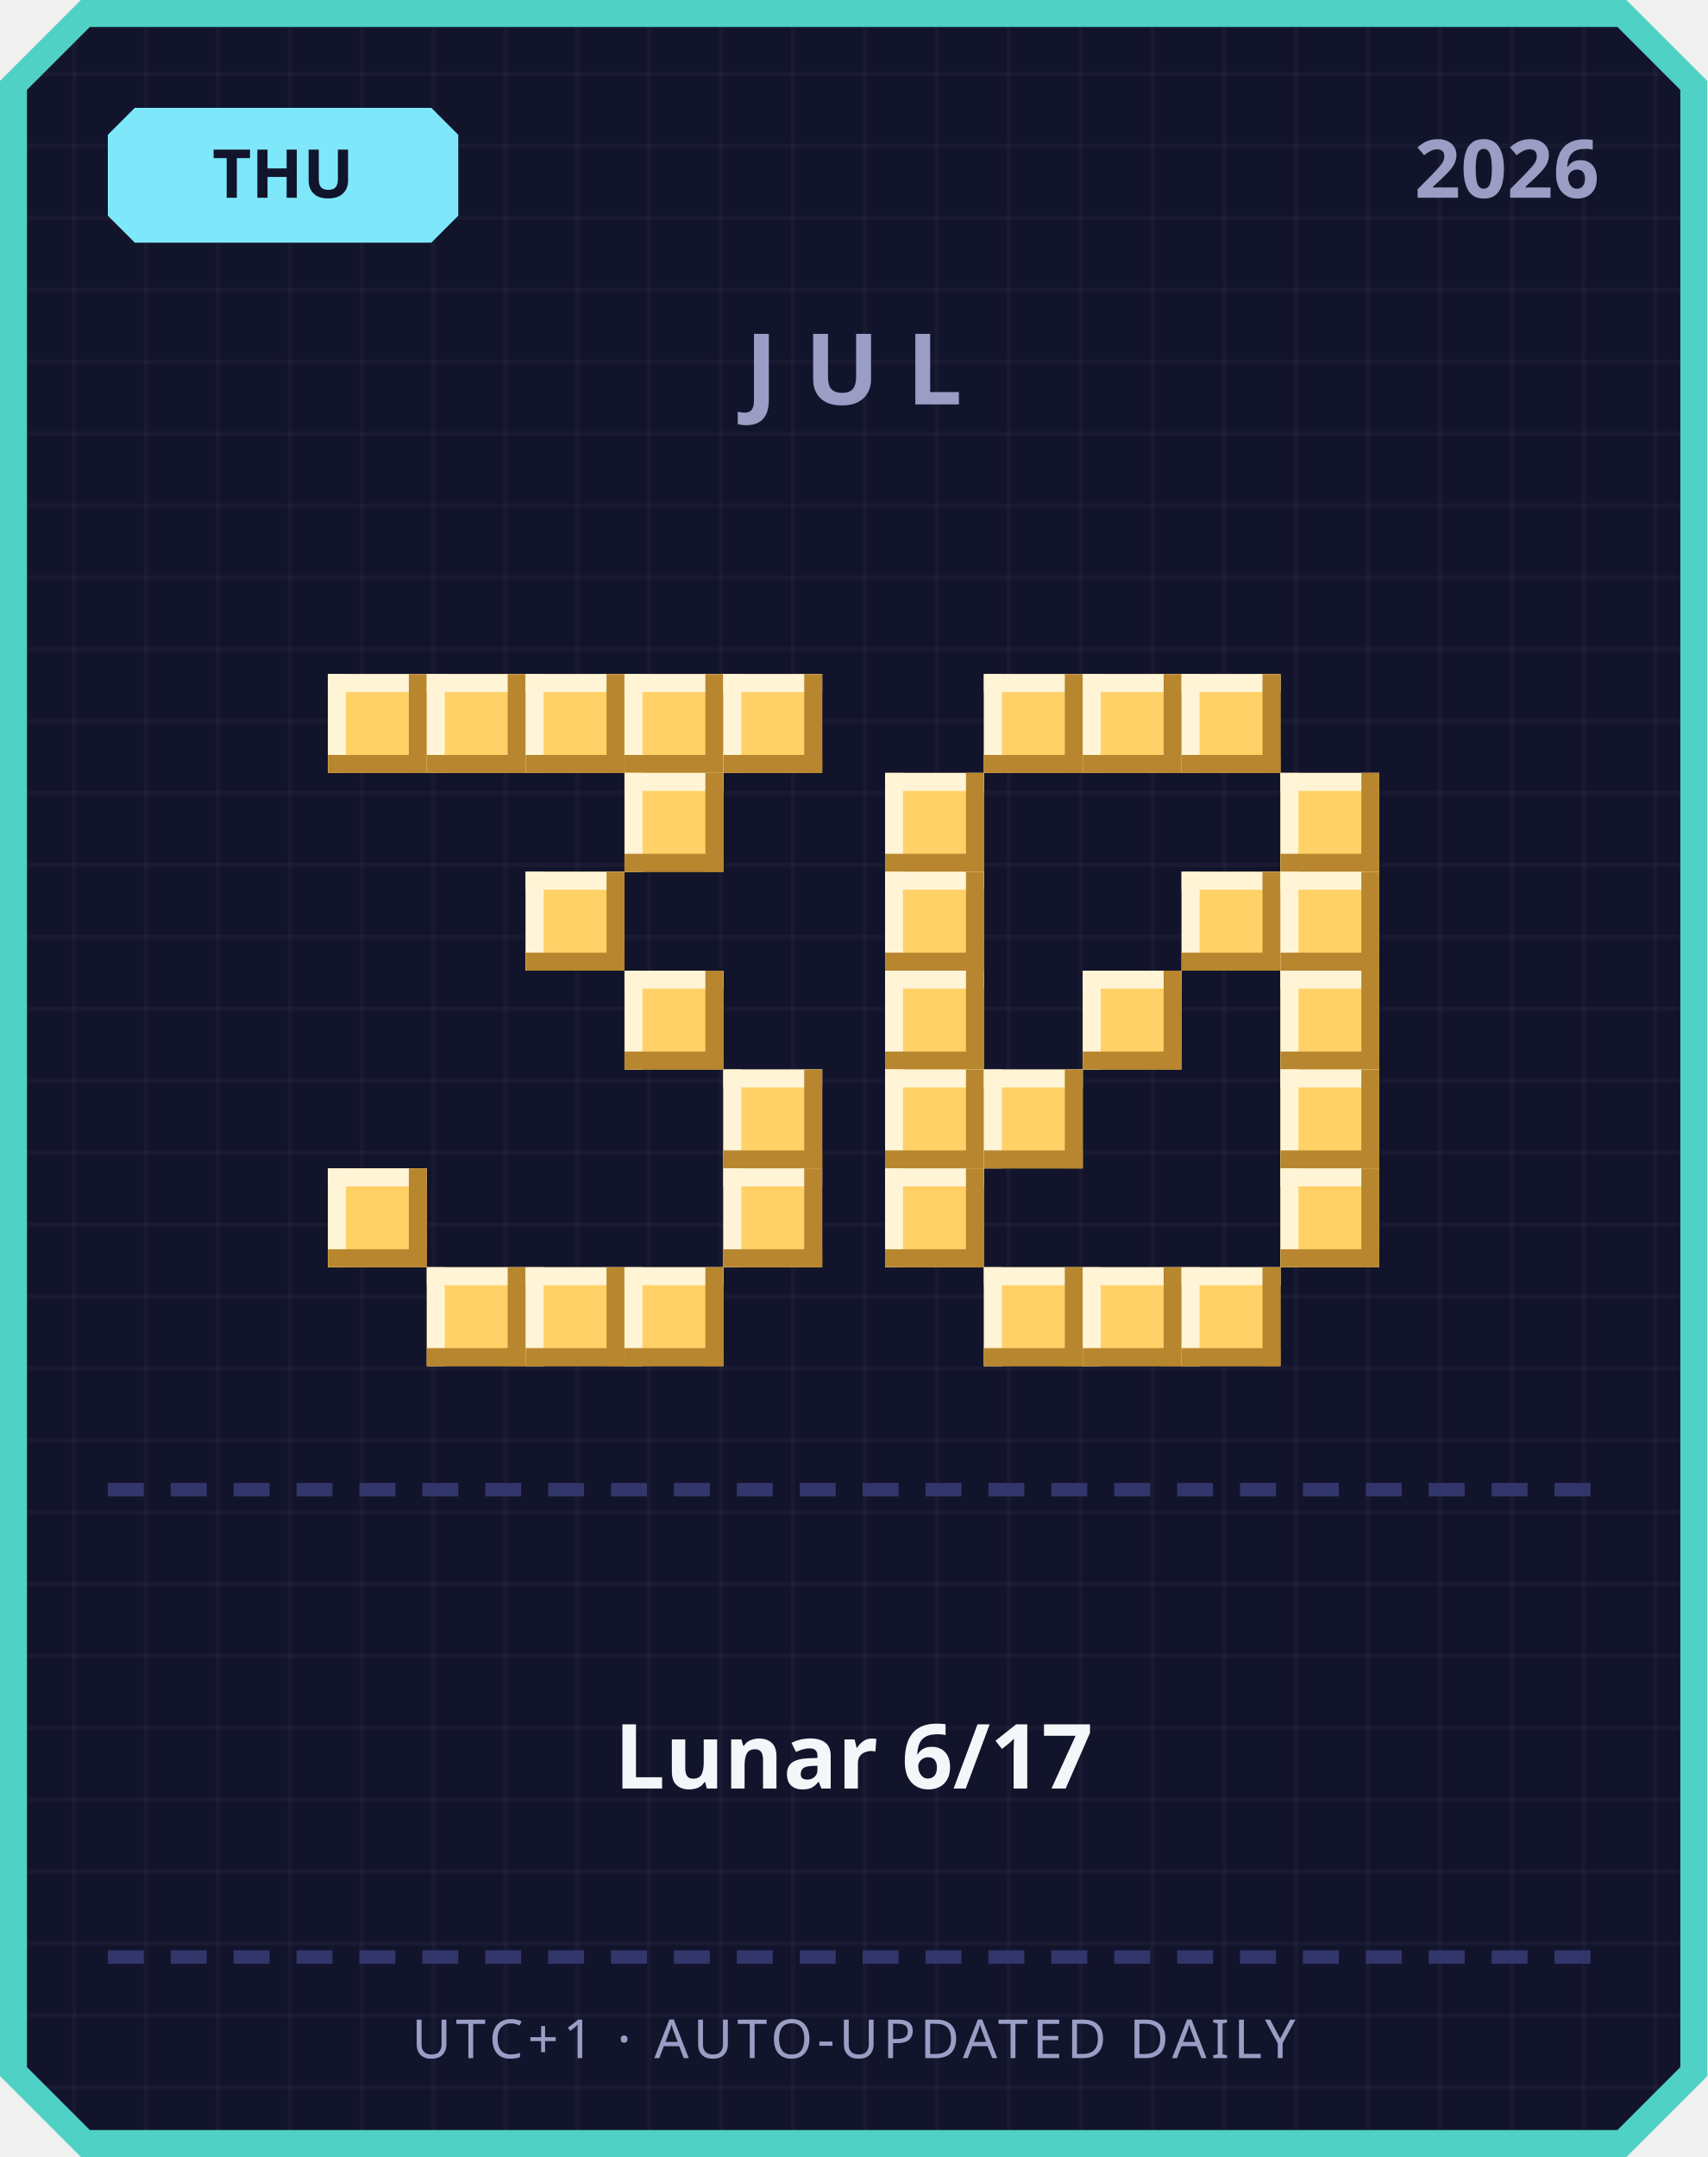
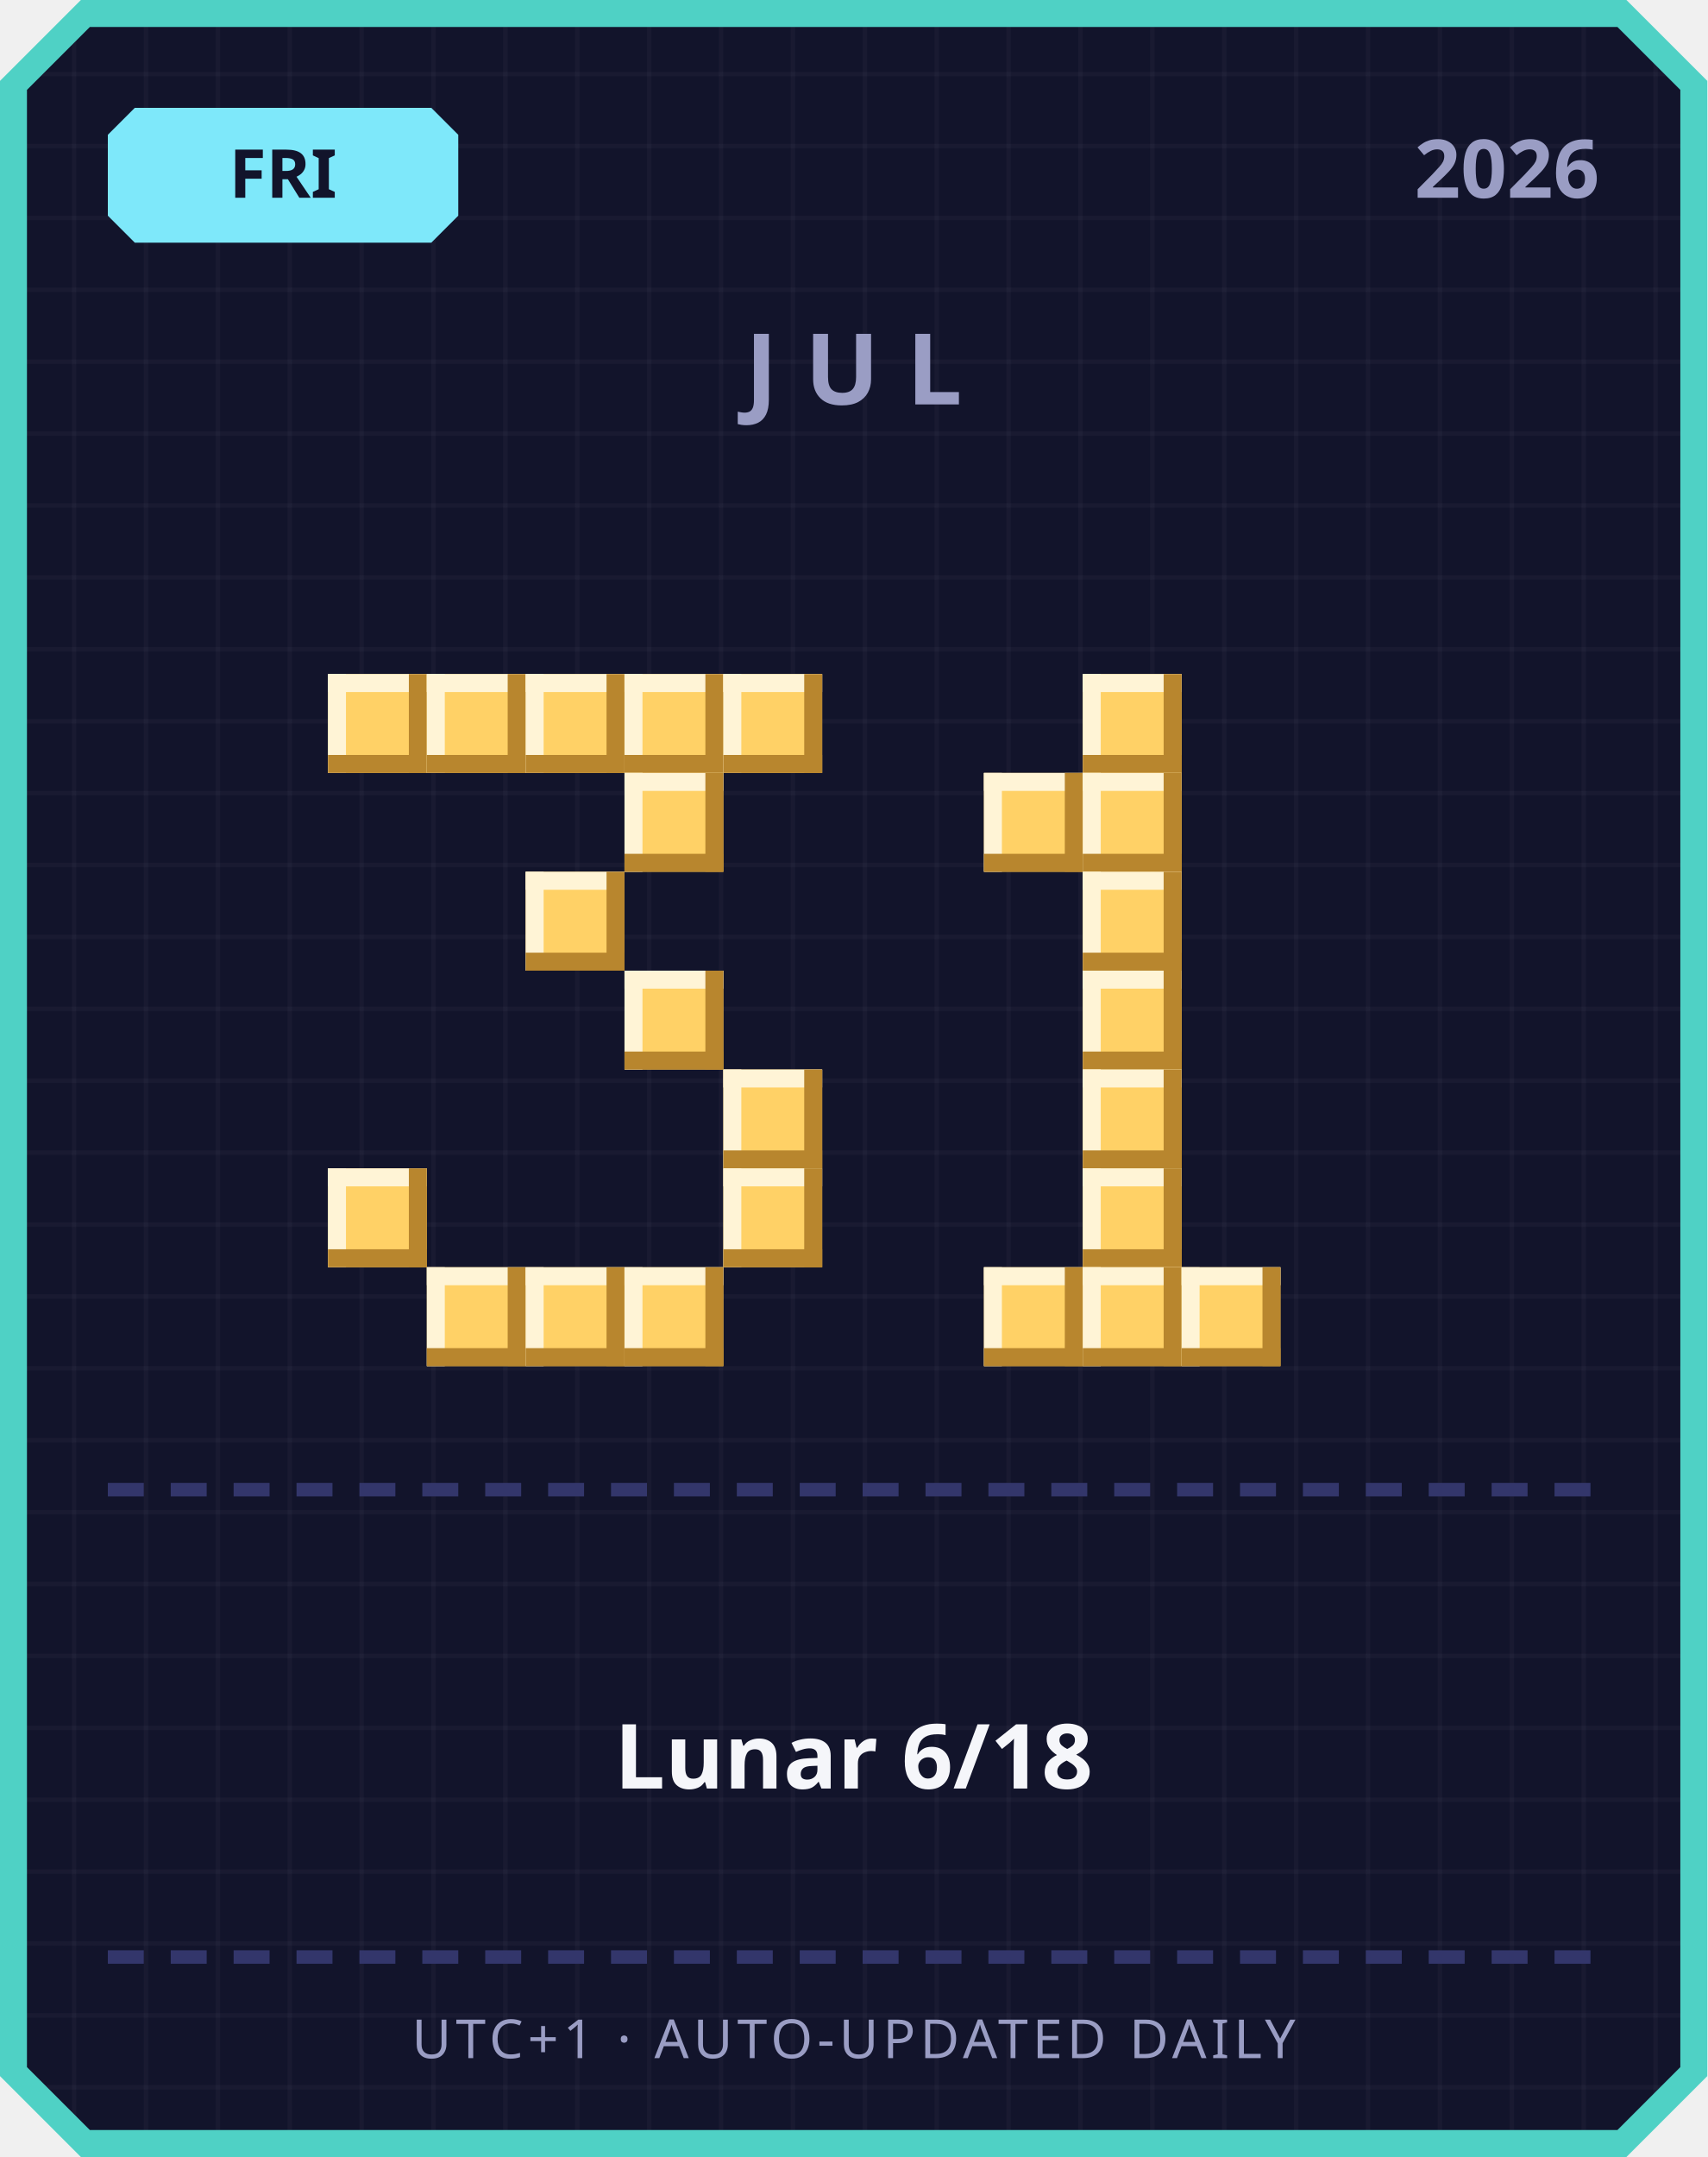
<svg xmlns="http://www.w3.org/2000/svg" width="380" height="480" viewBox="0 0 380 480">
  <defs>
    <pattern id="grid" width="16" height="16" patternUnits="userSpaceOnUse">
      <rect width="16" height="16" fill="#12142b" />
      <rect width="1" height="16" fill="#ffffff" opacity="0.03" />
      <rect width="16" height="1" fill="#ffffff" opacity="0.03" />
    </pattern>
  </defs>
  <path d="M 18,0 L 362,0 L 380,18 L 380,462 L 362,480 L 18,480 L 0,462 L 0,18 Z" fill="#4fd1c5" />
  <path d="M 20,6 L 360,6 L 374,20 L 374,460 L 360,474 L 20,474 L 6,460 L 6,20 Z" fill="url(#grid)" />
  <path d="M 30,24 L 96,24 L 102,30 L 102,48 L 96,54 L 30,54 L 24,48 L 24,30 Z" fill="#7ee8fa" />
-   <text x="63" y="44" text-anchor="middle" font-family="'Segoe UI', sans-serif" font-size="15" font-weight="700" fill="#12142b">THU</text>
+   <text x="63" y="44" text-anchor="middle" font-family="'Segoe UI', sans-serif" font-size="15" font-weight="700" fill="#12142b">FRI</text>
  <text x="356" y="44" text-anchor="end" font-family="'Segoe UI', sans-serif" font-size="18" font-weight="700" fill="#9a9dc4">2026</text>
  <text x="190" y="90" text-anchor="middle" font-family="'Segoe UI', sans-serif" font-size="22" font-weight="700" letter-spacing="6" fill="#9a9dc4">JUL</text>
  <rect x="73" y="150" width="22" height="22" fill="#ffd166" />
  <rect x="73" y="150" width="22" height="4" fill="#fff4d6" />
  <rect x="73" y="150" width="4" height="22" fill="#fff4d6" />
  <rect x="73" y="168" width="22" height="4" fill="#b8862e" />
  <rect x="91" y="150" width="4" height="22" fill="#b8862e" />
  <rect x="95" y="150" width="22" height="22" fill="#ffd166" />
  <rect x="95" y="150" width="22" height="4" fill="#fff4d6" />
  <rect x="95" y="150" width="4" height="22" fill="#fff4d6" />
  <rect x="95" y="168" width="22" height="4" fill="#b8862e" />
  <rect x="113" y="150" width="4" height="22" fill="#b8862e" />
  <rect x="117" y="150" width="22" height="22" fill="#ffd166" />
  <rect x="117" y="150" width="22" height="4" fill="#fff4d6" />
  <rect x="117" y="150" width="4" height="22" fill="#fff4d6" />
  <rect x="117" y="168" width="22" height="4" fill="#b8862e" />
  <rect x="135" y="150" width="4" height="22" fill="#b8862e" />
  <rect x="139" y="150" width="22" height="22" fill="#ffd166" />
  <rect x="139" y="150" width="22" height="4" fill="#fff4d6" />
  <rect x="139" y="150" width="4" height="22" fill="#fff4d6" />
  <rect x="139" y="168" width="22" height="4" fill="#b8862e" />
  <rect x="157" y="150" width="4" height="22" fill="#b8862e" />
  <rect x="161" y="150" width="22" height="22" fill="#ffd166" />
  <rect x="161" y="150" width="22" height="4" fill="#fff4d6" />
  <rect x="161" y="150" width="4" height="22" fill="#fff4d6" />
  <rect x="161" y="168" width="22" height="4" fill="#b8862e" />
  <rect x="179" y="150" width="4" height="22" fill="#b8862e" />
  <rect x="139" y="172" width="22" height="22" fill="#ffd166" />
  <rect x="139" y="172" width="22" height="4" fill="#fff4d6" />
  <rect x="139" y="172" width="4" height="22" fill="#fff4d6" />
  <rect x="139" y="190" width="22" height="4" fill="#b8862e" />
  <rect x="157" y="172" width="4" height="22" fill="#b8862e" />
  <rect x="117" y="194" width="22" height="22" fill="#ffd166" />
  <rect x="117" y="194" width="22" height="4" fill="#fff4d6" />
  <rect x="117" y="194" width="4" height="22" fill="#fff4d6" />
  <rect x="117" y="212" width="22" height="4" fill="#b8862e" />
  <rect x="135" y="194" width="4" height="22" fill="#b8862e" />
  <rect x="139" y="216" width="22" height="22" fill="#ffd166" />
  <rect x="139" y="216" width="22" height="4" fill="#fff4d6" />
  <rect x="139" y="216" width="4" height="22" fill="#fff4d6" />
  <rect x="139" y="234" width="22" height="4" fill="#b8862e" />
  <rect x="157" y="216" width="4" height="22" fill="#b8862e" />
  <rect x="161" y="238" width="22" height="22" fill="#ffd166" />
  <rect x="161" y="238" width="22" height="4" fill="#fff4d6" />
  <rect x="161" y="238" width="4" height="22" fill="#fff4d6" />
  <rect x="161" y="256" width="22" height="4" fill="#b8862e" />
  <rect x="179" y="238" width="4" height="22" fill="#b8862e" />
  <rect x="73" y="260" width="22" height="22" fill="#ffd166" />
  <rect x="73" y="260" width="22" height="4" fill="#fff4d6" />
  <rect x="73" y="260" width="4" height="22" fill="#fff4d6" />
  <rect x="73" y="278" width="22" height="4" fill="#b8862e" />
  <rect x="91" y="260" width="4" height="22" fill="#b8862e" />
  <rect x="161" y="260" width="22" height="22" fill="#ffd166" />
  <rect x="161" y="260" width="22" height="4" fill="#fff4d6" />
  <rect x="161" y="260" width="4" height="22" fill="#fff4d6" />
  <rect x="161" y="278" width="22" height="4" fill="#b8862e" />
  <rect x="179" y="260" width="4" height="22" fill="#b8862e" />
  <rect x="95" y="282" width="22" height="22" fill="#ffd166" />
  <rect x="95" y="282" width="22" height="4" fill="#fff4d6" />
  <rect x="95" y="282" width="4" height="22" fill="#fff4d6" />
  <rect x="95" y="300" width="22" height="4" fill="#b8862e" />
  <rect x="113" y="282" width="4" height="22" fill="#b8862e" />
  <rect x="117" y="282" width="22" height="22" fill="#ffd166" />
  <rect x="117" y="282" width="22" height="4" fill="#fff4d6" />
  <rect x="117" y="282" width="4" height="22" fill="#fff4d6" />
  <rect x="117" y="300" width="22" height="4" fill="#b8862e" />
  <rect x="135" y="282" width="4" height="22" fill="#b8862e" />
  <rect x="139" y="282" width="22" height="22" fill="#ffd166" />
  <rect x="139" y="282" width="22" height="4" fill="#fff4d6" />
  <rect x="139" y="282" width="4" height="22" fill="#fff4d6" />
  <rect x="139" y="300" width="22" height="4" fill="#b8862e" />
  <rect x="157" y="282" width="4" height="22" fill="#b8862e" />
-   <rect x="219" y="150" width="22" height="22" fill="#ffd166" />
-   <rect x="219" y="150" width="22" height="4" fill="#fff4d6" />
-   <rect x="219" y="150" width="4" height="22" fill="#fff4d6" />
-   <rect x="219" y="168" width="22" height="4" fill="#b8862e" />
-   <rect x="237" y="150" width="4" height="22" fill="#b8862e" />
  <rect x="241" y="150" width="22" height="22" fill="#ffd166" />
  <rect x="241" y="150" width="22" height="4" fill="#fff4d6" />
  <rect x="241" y="150" width="4" height="22" fill="#fff4d6" />
  <rect x="241" y="168" width="22" height="4" fill="#b8862e" />
  <rect x="259" y="150" width="4" height="22" fill="#b8862e" />
-   <rect x="263" y="150" width="22" height="22" fill="#ffd166" />
-   <rect x="263" y="150" width="22" height="4" fill="#fff4d6" />
-   <rect x="263" y="150" width="4" height="22" fill="#fff4d6" />
-   <rect x="263" y="168" width="22" height="4" fill="#b8862e" />
-   <rect x="281" y="150" width="4" height="22" fill="#b8862e" />
-   <rect x="197" y="172" width="22" height="22" fill="#ffd166" />
-   <rect x="197" y="172" width="22" height="4" fill="#fff4d6" />
-   <rect x="197" y="172" width="4" height="22" fill="#fff4d6" />
-   <rect x="197" y="190" width="22" height="4" fill="#b8862e" />
-   <rect x="215" y="172" width="4" height="22" fill="#b8862e" />
-   <rect x="285" y="172" width="22" height="22" fill="#ffd166" />
-   <rect x="285" y="172" width="22" height="4" fill="#fff4d6" />
-   <rect x="285" y="172" width="4" height="22" fill="#fff4d6" />
-   <rect x="285" y="190" width="22" height="4" fill="#b8862e" />
-   <rect x="303" y="172" width="4" height="22" fill="#b8862e" />
-   <rect x="197" y="194" width="22" height="22" fill="#ffd166" />
-   <rect x="197" y="194" width="22" height="4" fill="#fff4d6" />
-   <rect x="197" y="194" width="4" height="22" fill="#fff4d6" />
-   <rect x="197" y="212" width="22" height="4" fill="#b8862e" />
-   <rect x="215" y="194" width="4" height="22" fill="#b8862e" />
-   <rect x="263" y="194" width="22" height="22" fill="#ffd166" />
-   <rect x="263" y="194" width="22" height="4" fill="#fff4d6" />
-   <rect x="263" y="194" width="4" height="22" fill="#fff4d6" />
-   <rect x="263" y="212" width="22" height="4" fill="#b8862e" />
-   <rect x="281" y="194" width="4" height="22" fill="#b8862e" />
-   <rect x="285" y="194" width="22" height="22" fill="#ffd166" />
-   <rect x="285" y="194" width="22" height="4" fill="#fff4d6" />
-   <rect x="285" y="194" width="4" height="22" fill="#fff4d6" />
-   <rect x="285" y="212" width="22" height="4" fill="#b8862e" />
-   <rect x="303" y="194" width="4" height="22" fill="#b8862e" />
-   <rect x="197" y="216" width="22" height="22" fill="#ffd166" />
-   <rect x="197" y="216" width="22" height="4" fill="#fff4d6" />
-   <rect x="197" y="216" width="4" height="22" fill="#fff4d6" />
-   <rect x="197" y="234" width="22" height="4" fill="#b8862e" />
-   <rect x="215" y="216" width="4" height="22" fill="#b8862e" />
+   <rect x="219" y="172" width="22" height="22" fill="#ffd166" />
+   <rect x="219" y="172" width="22" height="4" fill="#fff4d6" />
+   <rect x="219" y="172" width="4" height="22" fill="#fff4d6" />
+   <rect x="219" y="190" width="22" height="4" fill="#b8862e" />
+   <rect x="237" y="172" width="4" height="22" fill="#b8862e" />
+   <rect x="241" y="172" width="22" height="22" fill="#ffd166" />
+   <rect x="241" y="172" width="22" height="4" fill="#fff4d6" />
+   <rect x="241" y="172" width="4" height="22" fill="#fff4d6" />
+   <rect x="241" y="190" width="22" height="4" fill="#b8862e" />
+   <rect x="259" y="172" width="4" height="22" fill="#b8862e" />
+   <rect x="241" y="194" width="22" height="22" fill="#ffd166" />
+   <rect x="241" y="194" width="22" height="4" fill="#fff4d6" />
+   <rect x="241" y="194" width="4" height="22" fill="#fff4d6" />
+   <rect x="241" y="212" width="22" height="4" fill="#b8862e" />
+   <rect x="259" y="194" width="4" height="22" fill="#b8862e" />
  <rect x="241" y="216" width="22" height="22" fill="#ffd166" />
  <rect x="241" y="216" width="22" height="4" fill="#fff4d6" />
  <rect x="241" y="216" width="4" height="22" fill="#fff4d6" />
  <rect x="241" y="234" width="22" height="4" fill="#b8862e" />
  <rect x="259" y="216" width="4" height="22" fill="#b8862e" />
-   <rect x="285" y="216" width="22" height="22" fill="#ffd166" />
-   <rect x="285" y="216" width="22" height="4" fill="#fff4d6" />
-   <rect x="285" y="216" width="4" height="22" fill="#fff4d6" />
-   <rect x="285" y="234" width="22" height="4" fill="#b8862e" />
-   <rect x="303" y="216" width="4" height="22" fill="#b8862e" />
-   <rect x="197" y="238" width="22" height="22" fill="#ffd166" />
-   <rect x="197" y="238" width="22" height="4" fill="#fff4d6" />
-   <rect x="197" y="238" width="4" height="22" fill="#fff4d6" />
-   <rect x="197" y="256" width="22" height="4" fill="#b8862e" />
-   <rect x="215" y="238" width="4" height="22" fill="#b8862e" />
-   <rect x="219" y="238" width="22" height="22" fill="#ffd166" />
-   <rect x="219" y="238" width="22" height="4" fill="#fff4d6" />
-   <rect x="219" y="238" width="4" height="22" fill="#fff4d6" />
-   <rect x="219" y="256" width="22" height="4" fill="#b8862e" />
-   <rect x="237" y="238" width="4" height="22" fill="#b8862e" />
-   <rect x="285" y="238" width="22" height="22" fill="#ffd166" />
-   <rect x="285" y="238" width="22" height="4" fill="#fff4d6" />
-   <rect x="285" y="238" width="4" height="22" fill="#fff4d6" />
-   <rect x="285" y="256" width="22" height="4" fill="#b8862e" />
-   <rect x="303" y="238" width="4" height="22" fill="#b8862e" />
-   <rect x="197" y="260" width="22" height="22" fill="#ffd166" />
-   <rect x="197" y="260" width="22" height="4" fill="#fff4d6" />
-   <rect x="197" y="260" width="4" height="22" fill="#fff4d6" />
-   <rect x="197" y="278" width="22" height="4" fill="#b8862e" />
-   <rect x="215" y="260" width="4" height="22" fill="#b8862e" />
-   <rect x="285" y="260" width="22" height="22" fill="#ffd166" />
-   <rect x="285" y="260" width="22" height="4" fill="#fff4d6" />
-   <rect x="285" y="260" width="4" height="22" fill="#fff4d6" />
-   <rect x="285" y="278" width="22" height="4" fill="#b8862e" />
-   <rect x="303" y="260" width="4" height="22" fill="#b8862e" />
+   <rect x="241" y="238" width="22" height="22" fill="#ffd166" />
+   <rect x="241" y="238" width="22" height="4" fill="#fff4d6" />
+   <rect x="241" y="238" width="4" height="22" fill="#fff4d6" />
+   <rect x="241" y="256" width="22" height="4" fill="#b8862e" />
+   <rect x="259" y="238" width="4" height="22" fill="#b8862e" />
+   <rect x="241" y="260" width="22" height="22" fill="#ffd166" />
+   <rect x="241" y="260" width="22" height="4" fill="#fff4d6" />
+   <rect x="241" y="260" width="4" height="22" fill="#fff4d6" />
+   <rect x="241" y="278" width="22" height="4" fill="#b8862e" />
+   <rect x="259" y="260" width="4" height="22" fill="#b8862e" />
  <rect x="219" y="282" width="22" height="22" fill="#ffd166" />
  <rect x="219" y="282" width="22" height="4" fill="#fff4d6" />
  <rect x="219" y="282" width="4" height="22" fill="#fff4d6" />
  <rect x="219" y="300" width="22" height="4" fill="#b8862e" />
  <rect x="237" y="282" width="4" height="22" fill="#b8862e" />
  <rect x="241" y="282" width="22" height="22" fill="#ffd166" />
  <rect x="241" y="282" width="22" height="4" fill="#fff4d6" />
  <rect x="241" y="282" width="4" height="22" fill="#fff4d6" />
  <rect x="241" y="300" width="22" height="4" fill="#b8862e" />
  <rect x="259" y="282" width="4" height="22" fill="#b8862e" />
  <rect x="263" y="282" width="22" height="22" fill="#ffd166" />
  <rect x="263" y="282" width="22" height="4" fill="#fff4d6" />
  <rect x="263" y="282" width="4" height="22" fill="#fff4d6" />
  <rect x="263" y="300" width="22" height="4" fill="#b8862e" />
  <rect x="281" y="282" width="4" height="22" fill="#b8862e" />
  <rect x="24" y="330" width="8" height="3" fill="#33366b" />
  <rect x="38" y="330" width="8" height="3" fill="#33366b" />
  <rect x="52" y="330" width="8" height="3" fill="#33366b" />
  <rect x="66" y="330" width="8" height="3" fill="#33366b" />
  <rect x="80" y="330" width="8" height="3" fill="#33366b" />
  <rect x="94" y="330" width="8" height="3" fill="#33366b" />
  <rect x="108" y="330" width="8" height="3" fill="#33366b" />
  <rect x="122" y="330" width="8" height="3" fill="#33366b" />
  <rect x="136" y="330" width="8" height="3" fill="#33366b" />
  <rect x="150" y="330" width="8" height="3" fill="#33366b" />
  <rect x="164" y="330" width="8" height="3" fill="#33366b" />
  <rect x="178" y="330" width="8" height="3" fill="#33366b" />
  <rect x="192" y="330" width="8" height="3" fill="#33366b" />
  <rect x="206" y="330" width="8" height="3" fill="#33366b" />
  <rect x="220" y="330" width="8" height="3" fill="#33366b" />
  <rect x="234" y="330" width="8" height="3" fill="#33366b" />
  <rect x="248" y="330" width="8" height="3" fill="#33366b" />
  <rect x="262" y="330" width="8" height="3" fill="#33366b" />
  <rect x="276" y="330" width="8" height="3" fill="#33366b" />
  <rect x="290" y="330" width="8" height="3" fill="#33366b" />
  <rect x="304" y="330" width="8" height="3" fill="#33366b" />
  <rect x="318" y="330" width="8" height="3" fill="#33366b" />
  <rect x="332" y="330" width="8" height="3" fill="#33366b" />
  <rect x="346" y="330" width="8" height="3" fill="#33366b" />
-   <text x="190" y="398" text-anchor="middle" font-family="'Segoe UI', 'Microsoft JhengHei', sans-serif" font-size="20" font-weight="700" fill="#f5f6fa">Lunar 6/17</text>
+   <text x="190" y="398" text-anchor="middle" font-family="'Segoe UI', 'Microsoft JhengHei', sans-serif" font-size="20" font-weight="700" fill="#f5f6fa">Lunar 6/18</text>
  <rect x="24" y="434" width="8" height="3" fill="#33366b" />
  <rect x="38" y="434" width="8" height="3" fill="#33366b" />
  <rect x="52" y="434" width="8" height="3" fill="#33366b" />
  <rect x="66" y="434" width="8" height="3" fill="#33366b" />
  <rect x="80" y="434" width="8" height="3" fill="#33366b" />
  <rect x="94" y="434" width="8" height="3" fill="#33366b" />
  <rect x="108" y="434" width="8" height="3" fill="#33366b" />
  <rect x="122" y="434" width="8" height="3" fill="#33366b" />
  <rect x="136" y="434" width="8" height="3" fill="#33366b" />
  <rect x="150" y="434" width="8" height="3" fill="#33366b" />
  <rect x="164" y="434" width="8" height="3" fill="#33366b" />
  <rect x="178" y="434" width="8" height="3" fill="#33366b" />
  <rect x="192" y="434" width="8" height="3" fill="#33366b" />
  <rect x="206" y="434" width="8" height="3" fill="#33366b" />
  <rect x="220" y="434" width="8" height="3" fill="#33366b" />
  <rect x="234" y="434" width="8" height="3" fill="#33366b" />
  <rect x="248" y="434" width="8" height="3" fill="#33366b" />
  <rect x="262" y="434" width="8" height="3" fill="#33366b" />
  <rect x="276" y="434" width="8" height="3" fill="#33366b" />
  <rect x="290" y="434" width="8" height="3" fill="#33366b" />
  <rect x="304" y="434" width="8" height="3" fill="#33366b" />
  <rect x="318" y="434" width="8" height="3" fill="#33366b" />
  <rect x="332" y="434" width="8" height="3" fill="#33366b" />
  <rect x="346" y="434" width="8" height="3" fill="#33366b" />
  <text x="190" y="458" text-anchor="middle" font-family="'Segoe UI', sans-serif" font-size="12" letter-spacing="1" fill="#9a9dc4">UTC+1 · AUTO-UPDATED DAILY</text>
</svg>
